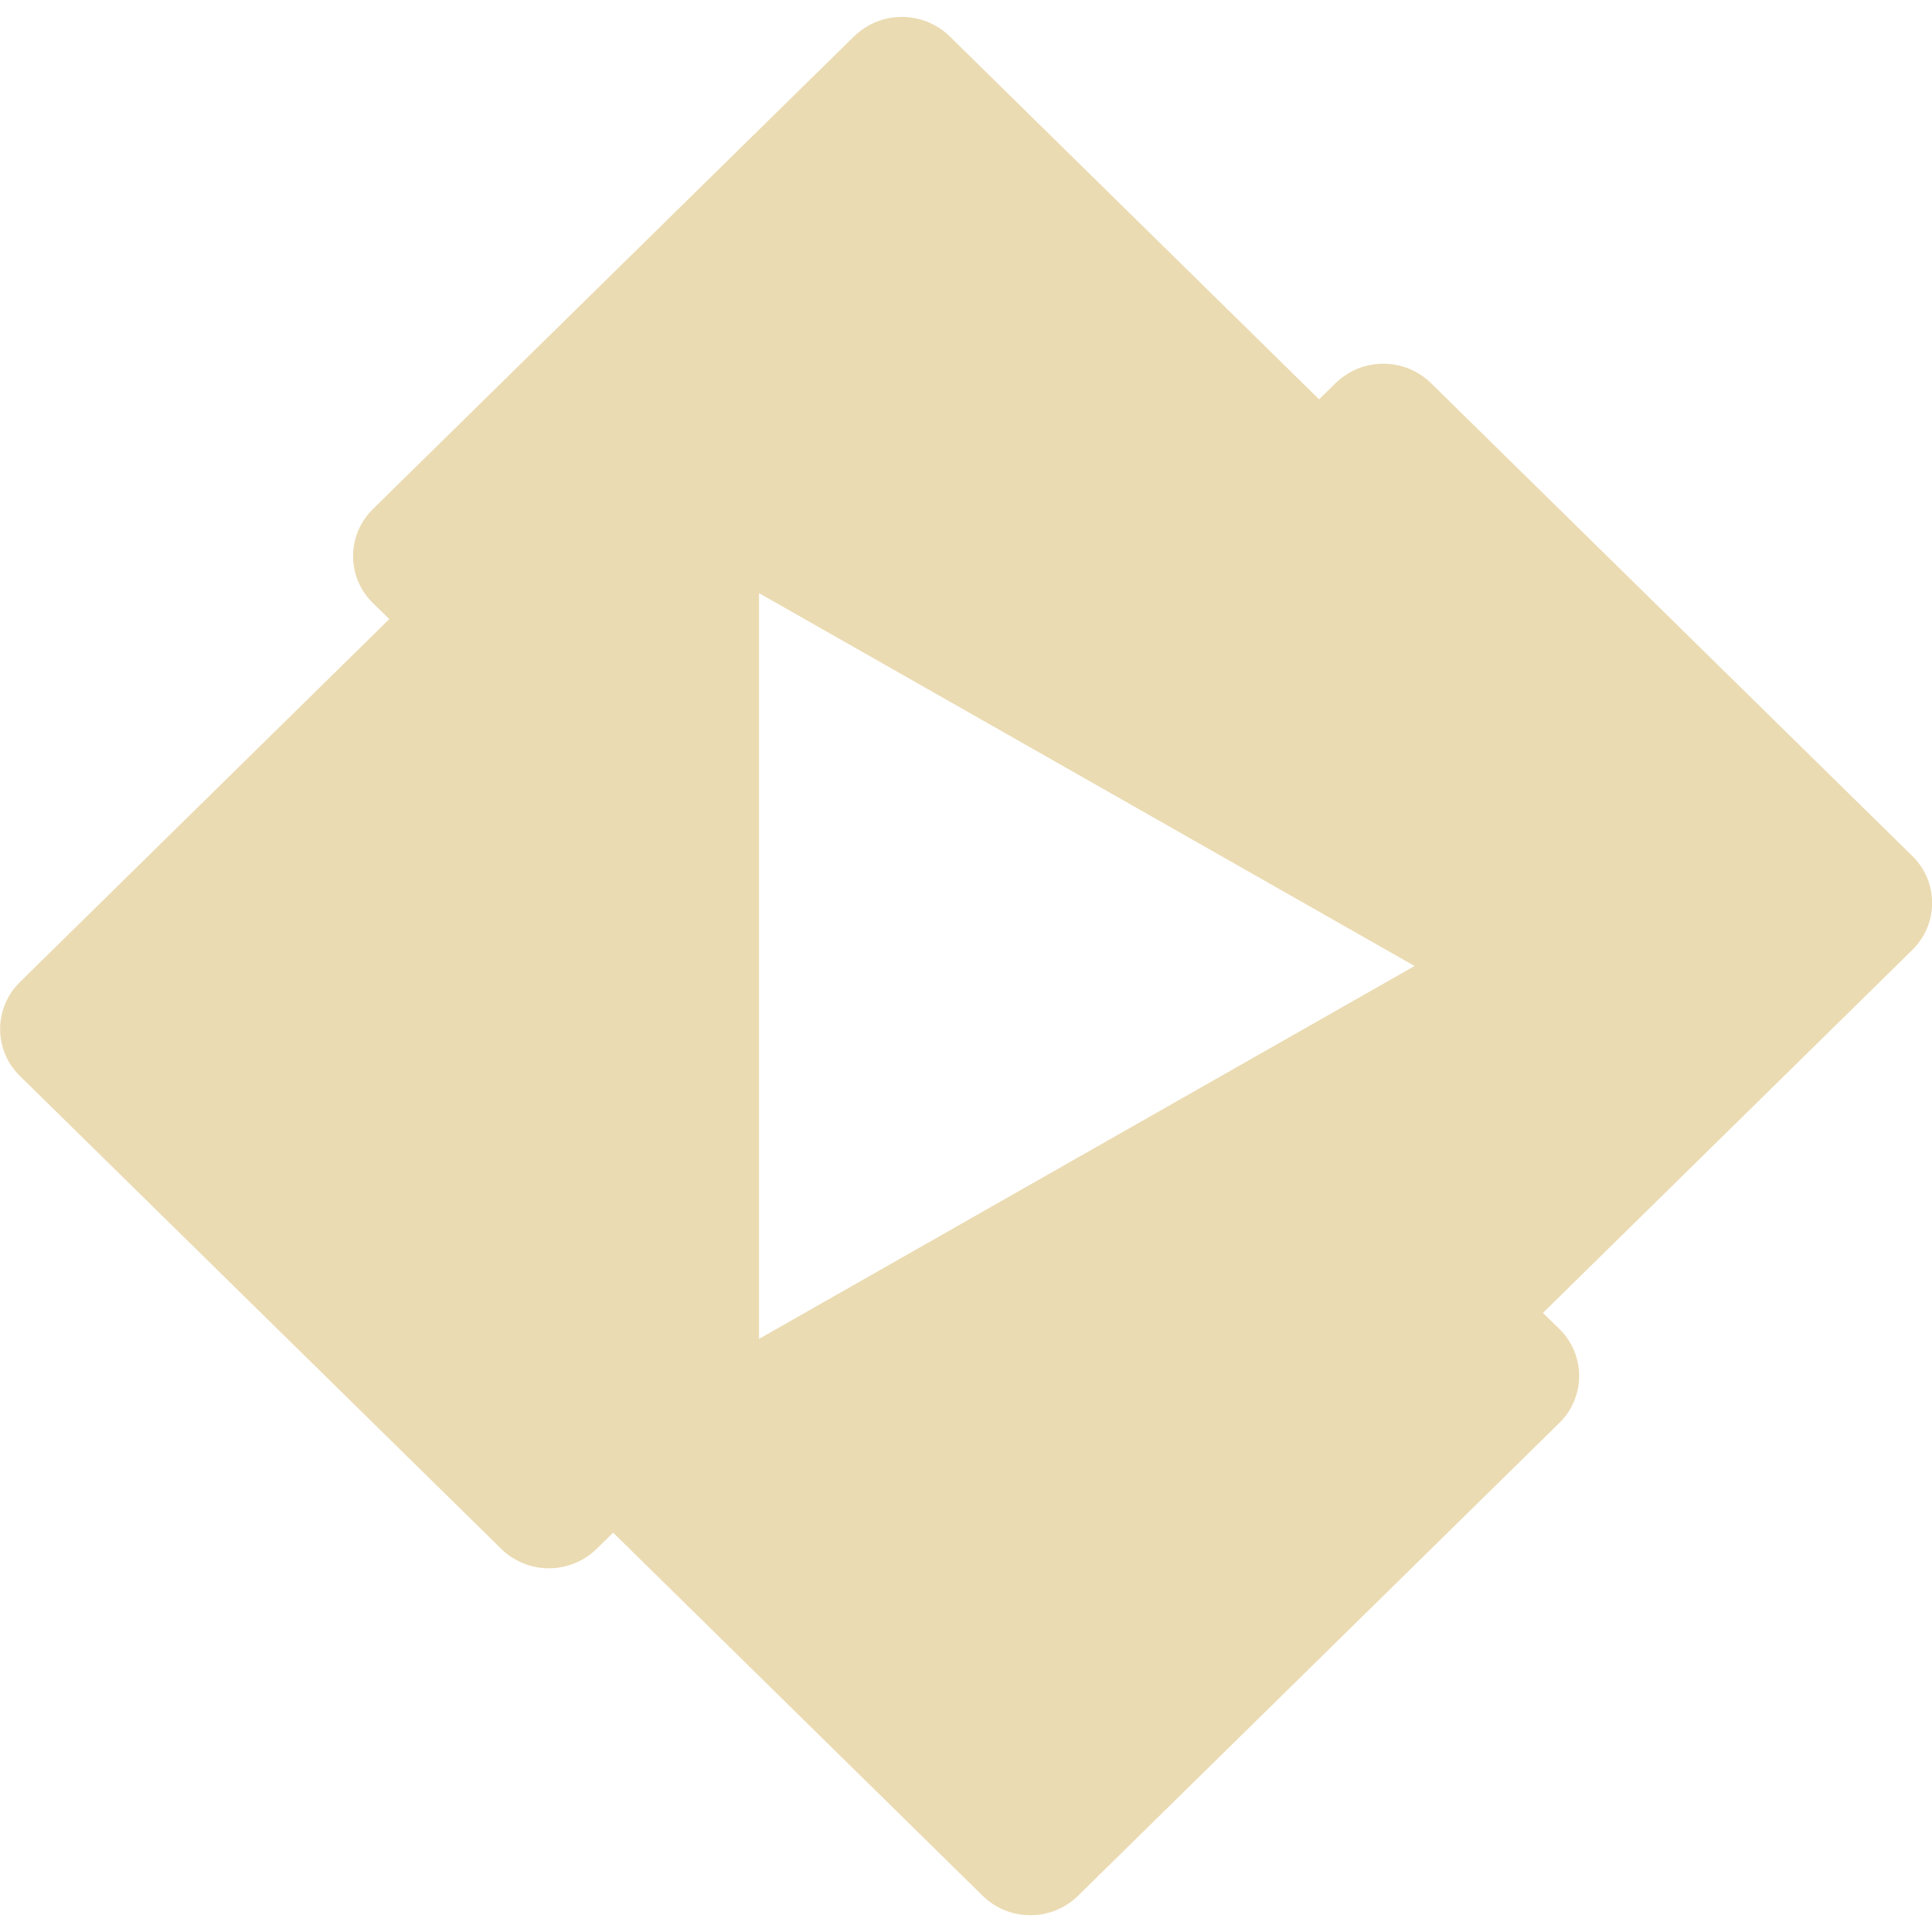
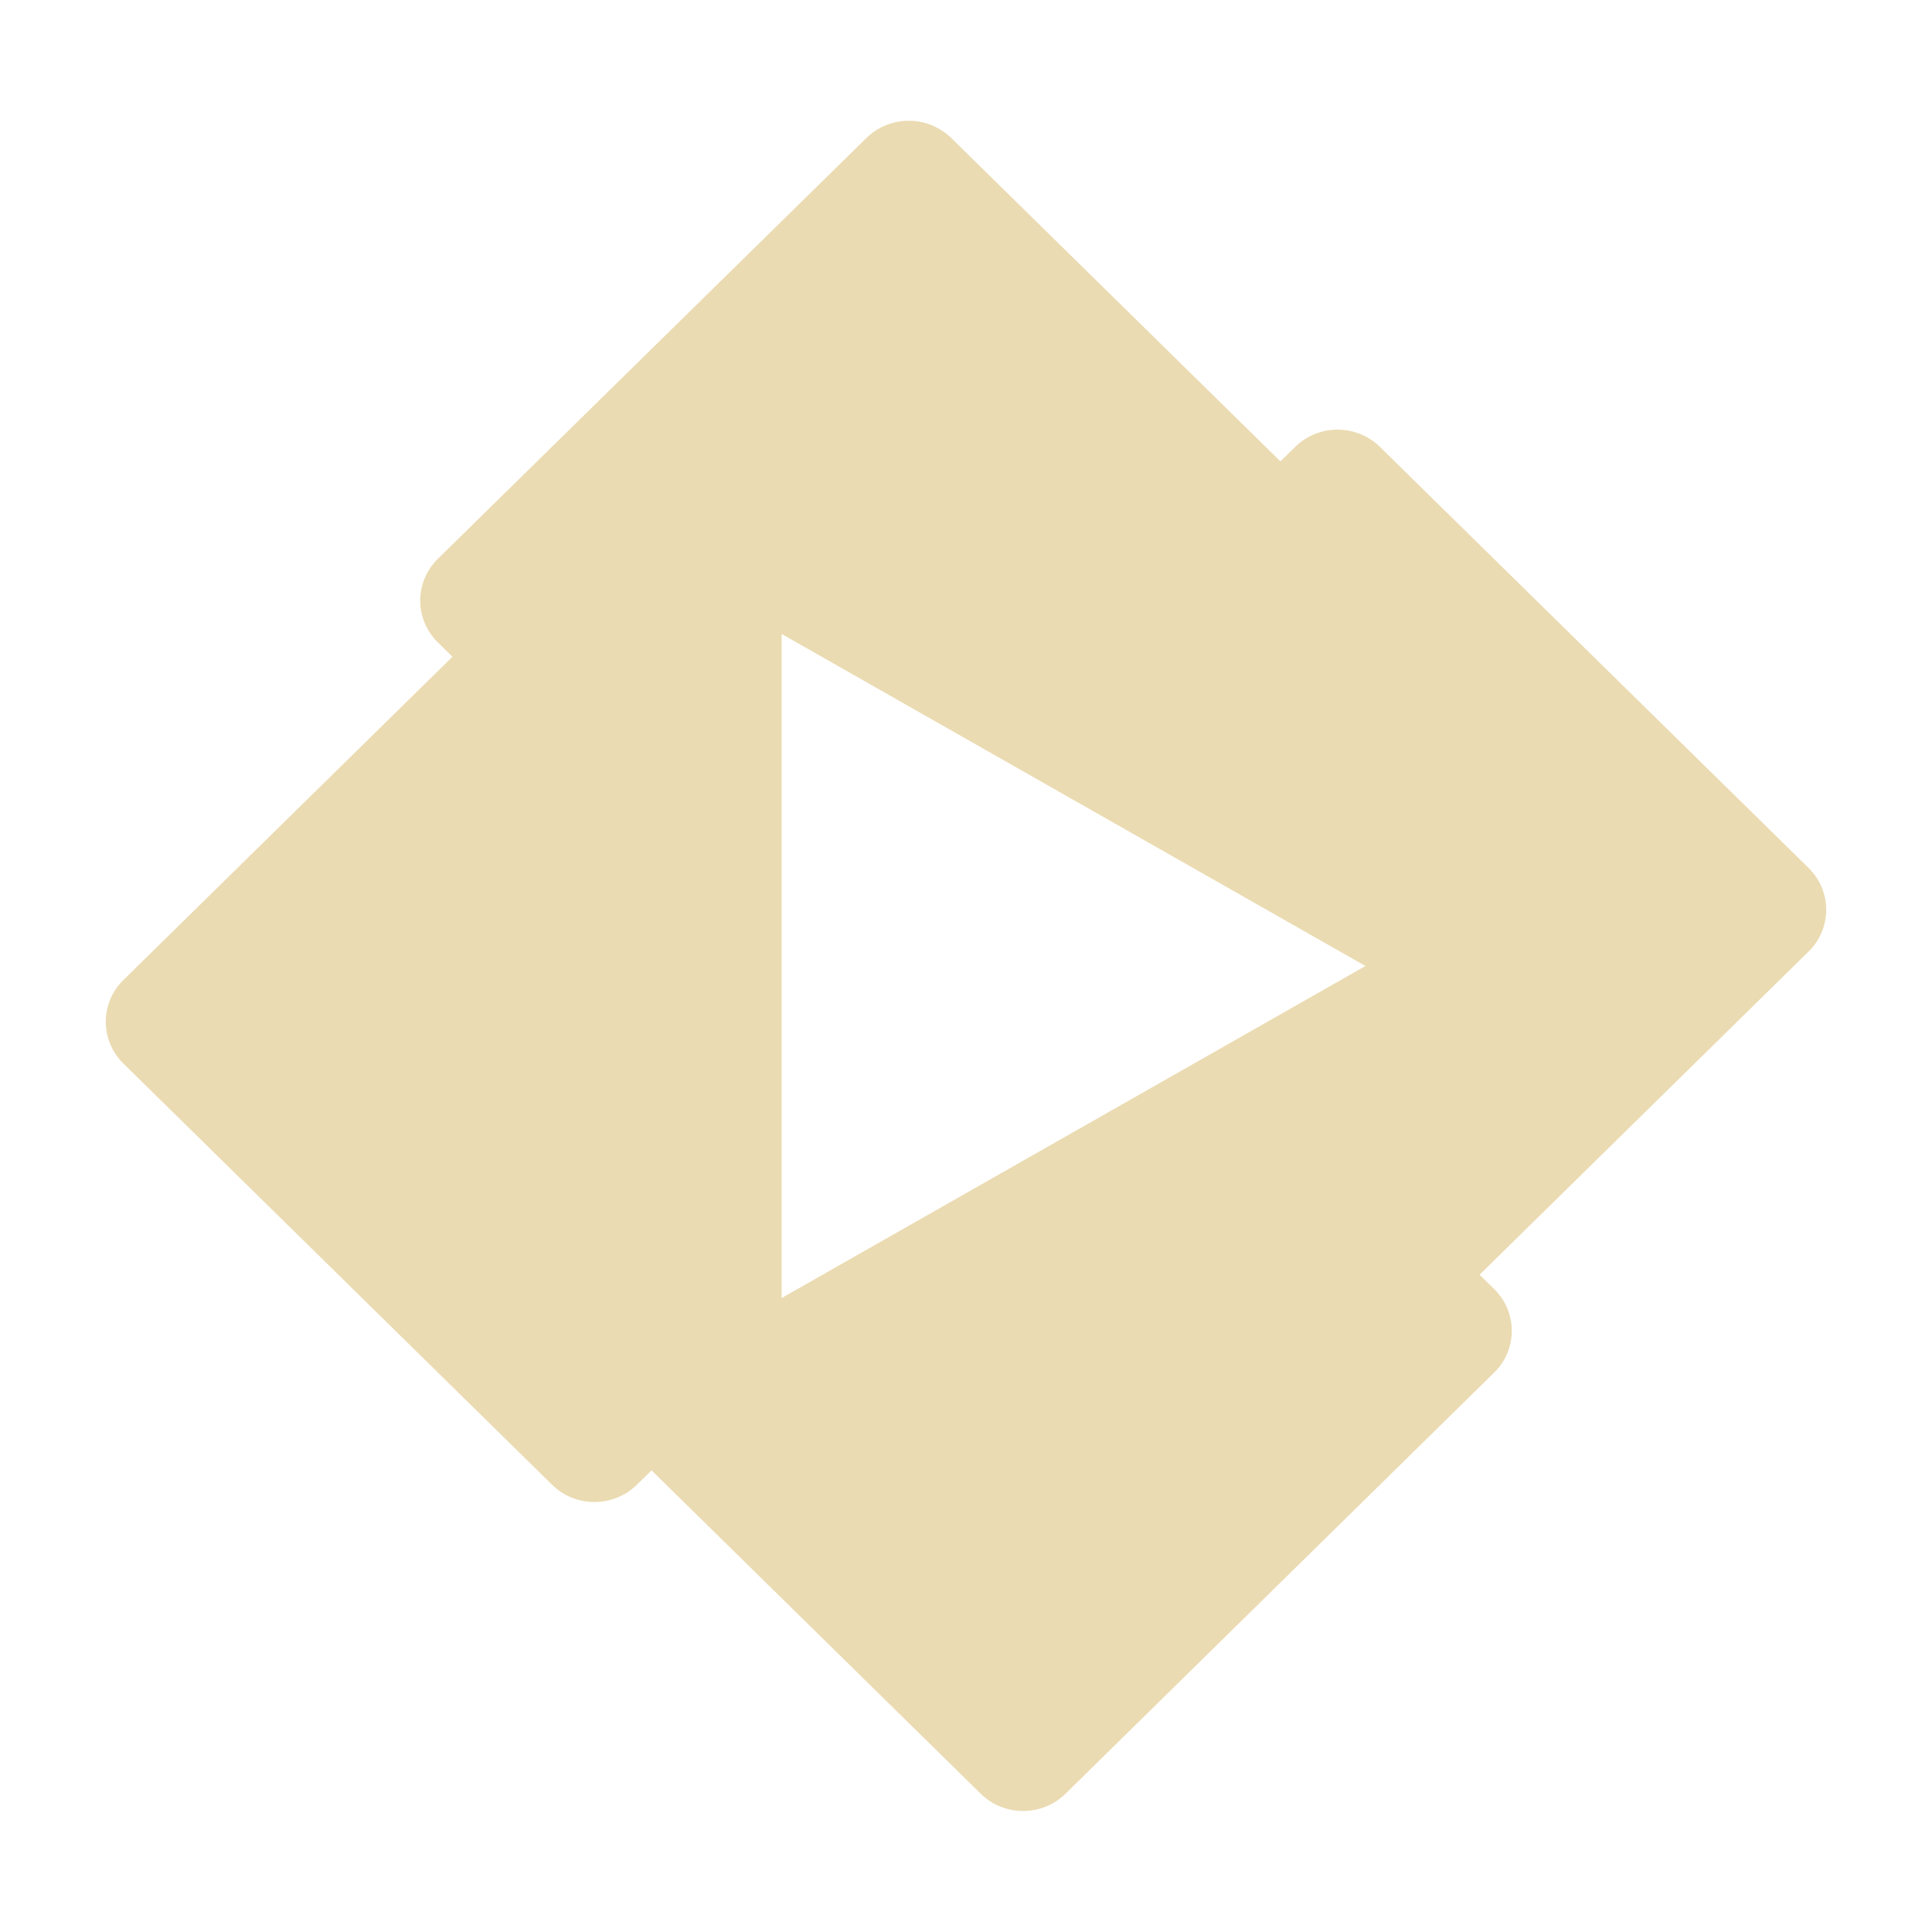
- <svg xmlns="http://www.w3.org/2000/svg" width="16" height="16" fill="none" viewBox="0 0 16 16">
+ <svg xmlns="http://www.w3.org/2000/svg" width="16" height="16" version="1.1">
  <defs>
-     <style id="current-color-scheme" type="text/css">
-    .ColorScheme-Text { color:#ebdbb2; } .ColorScheme-Highlight { color:#458588; }
-   </style>
-     <linearGradient id="arrongin" x1="0%" x2="0%" y1="0%" y2="100%">
-       <stop offset="0%" style="stop-color:#d79921; stop-opacity:1" />
-       <stop offset="100%" style="stop-color:#b57614; stop-opacity:1" />
-     </linearGradient>
-     <linearGradient id="aurora" x1="0%" x2="0%" y1="0%" y2="100%">
-       <stop offset="0%" style="stop-color:#83a598; stop-opacity:1" />
-       <stop offset="100%" style="stop-color:#b16286; stop-opacity:1" />
-     </linearGradient>
-     <linearGradient id="fitdance" x1="0%" x2="0%" y1="0%" y2="100%">
-       <stop offset="0%" style="stop-color:#8ec07c; stop-opacity:1" />
-       <stop offset="100%" style="stop-color:#458588; stop-opacity:1" />
-     </linearGradient>
-     <linearGradient id="oomox" x1="0%" x2="0%" y1="0%" y2="100%">
-       <stop offset="0%" style="stop-color:#458588; stop-opacity:1" />
-       <stop offset="100%" style="stop-color:#928374; stop-opacity:1" />
-     </linearGradient>
-     <linearGradient id="rainblue" x1="0%" x2="0%" y1="0%" y2="100%">
-       <stop offset="0%" style="stop-color:#b8bb26; stop-opacity:1" />
-       <stop offset="100%" style="stop-color:#076678; stop-opacity:1" />
-     </linearGradient>
-     <linearGradient id="sunrise" x1="0%" x2="0%" y1="0%" y2="100%">
-       <stop offset="0%" style="stop-color: #fe8019; stop-opacity:1" />
-       <stop offset="100%" style="stop-color: #fabd2f; stop-opacity:1" />
-     </linearGradient>
-     <linearGradient id="telinkrin" x1="0%" x2="0%" y1="0%" y2="100%">
-       <stop offset="0%" style="stop-color: #83a598; stop-opacity:1" />
-       <stop offset="100%" style="stop-color: #83a598; stop-opacity:1" />
-     </linearGradient>
-     <linearGradient id="60spsycho" x1="0%" x2="0%" y1="0%" y2="100%">
-       <stop offset="0%" style="stop-color: #fb4934; stop-opacity:1" />
-       <stop offset="25%" style="stop-color: #fabd2f; stop-opacity:1" />
-       <stop offset="50%" style="stop-color: #fe8019; stop-opacity:1" />
-       <stop offset="100%" style="stop-color: #689d6a; stop-opacity:1" />
-     </linearGradient>
-     <linearGradient id="90ssummer" x1="0%" x2="0%" y1="0%" y2="100%">
-       <stop offset="0%" style="stop-color: #b16286; stop-opacity:1" />
-       <stop offset="20%" style="stop-color: #8ec07c; stop-opacity:1" />
-       <stop offset="50%" style="stop-color: #fabd2f; stop-opacity:1" />
-       <stop offset="100%" style="stop-color: #458588; stop-opacity:1" />
-     </linearGradient>
-     <linearGradient id="cyberneon" x1="0%" x2="0%" y1="0%" y2="100%">
-       <stop offset="0" style="stop-color:#83a598; stop-opacity:1" />
-       <stop offset="1" style="stop-color:#b16286; stop-opacity:1" />
-     </linearGradient>
+     <style type="text/css" id="current-color-scheme">.ColorScheme-Text { color:#ebdbb2; } .ColorScheme-Highlight { color:#458588; }</style>
  </defs>
-   <path d="m7.074 0.301c0.103-0.101 0.241-0.159 0.387-0.161 0.075-0.001 0.149 0.013 0.218 0.04 0.069 0.028 0.132 0.069 0.185 0.12l3.06 3.007 0.137-0.134c0.105-0.103 0.247-0.161 0.395-0.161s0.29 0.058 0.395 0.161l3.987 3.917c0.105 0.103 0.163 0.242 0.163 0.388s-0.059 0.285-0.163 0.388l-3.06 3.007 0.137 0.134c0.105 0.103 0.163 0.242 0.163 0.388s-0.059 0.285-0.163 0.388l-3.987 3.917c-0.105 0.103-0.247 0.161-0.395 0.161s-0.29-0.058-0.395-0.161l-3.06-3.007-0.137 0.134c-0.105 0.103-0.247 0.161-0.395 0.161-0.148 0-0.29-0.058-0.395-0.161l-3.987-3.917c-0.105-0.103-0.163-0.242-0.163-0.388s0.059-0.285 0.163-0.388l3.06-3.007-0.137-0.134c-0.105-0.103-0.163-0.242-0.163-0.388 0-0.145 0.059-0.285 0.163-0.388l3.987-3.917zm-0.788 10.787 5.429-3.088-5.429-3.088v6.175z" clip-rule="evenodd" style="fill:currentColor" class="ColorScheme-Text" fill-rule="evenodd" />
+   <path class="ColorScheme-Text" d="m7.175 1.143c0.091-0.09 0.215-0.141 0.344-0.143 0.067-9.084e-4 0.133 0.011 0.194 0.036 0.062 0.025 0.118 0.061 0.165 0.107l2.726 2.678 0.122-0.12c0.093-0.092 0.22-0.143 0.351-0.143s0.258 0.051 0.351 0.143l3.551 3.488c0.093 0.092 0.145 0.216 0.145 0.345 0 0.13-0.052 0.254-0.145 0.345l-2.726 2.678 0.122 0.119c0.093 0.092 0.145 0.216 0.145 0.345 0 0.13-0.052 0.254-0.145 0.345l-3.551 3.489c-0.093 0.092-0.22 0.143-0.351 0.143s-0.258-0.051-0.351-0.143l-2.726-2.678-0.122 0.119c-0.093 0.092-0.22 0.143-0.351 0.143-0.132 0-0.258-0.051-0.351-0.143l-3.551-3.489c-0.093-0.092-0.145-0.216-0.145-0.345 0-0.13 0.052-0.254 0.145-0.345l2.726-2.678-0.122-0.12c-0.093-0.092-0.145-0.216-0.145-0.345s0.052-0.254 0.145-0.345zm-0.702 9.607 4.835-2.75-4.835-2.75z" fill="currentColor" />
</svg>
